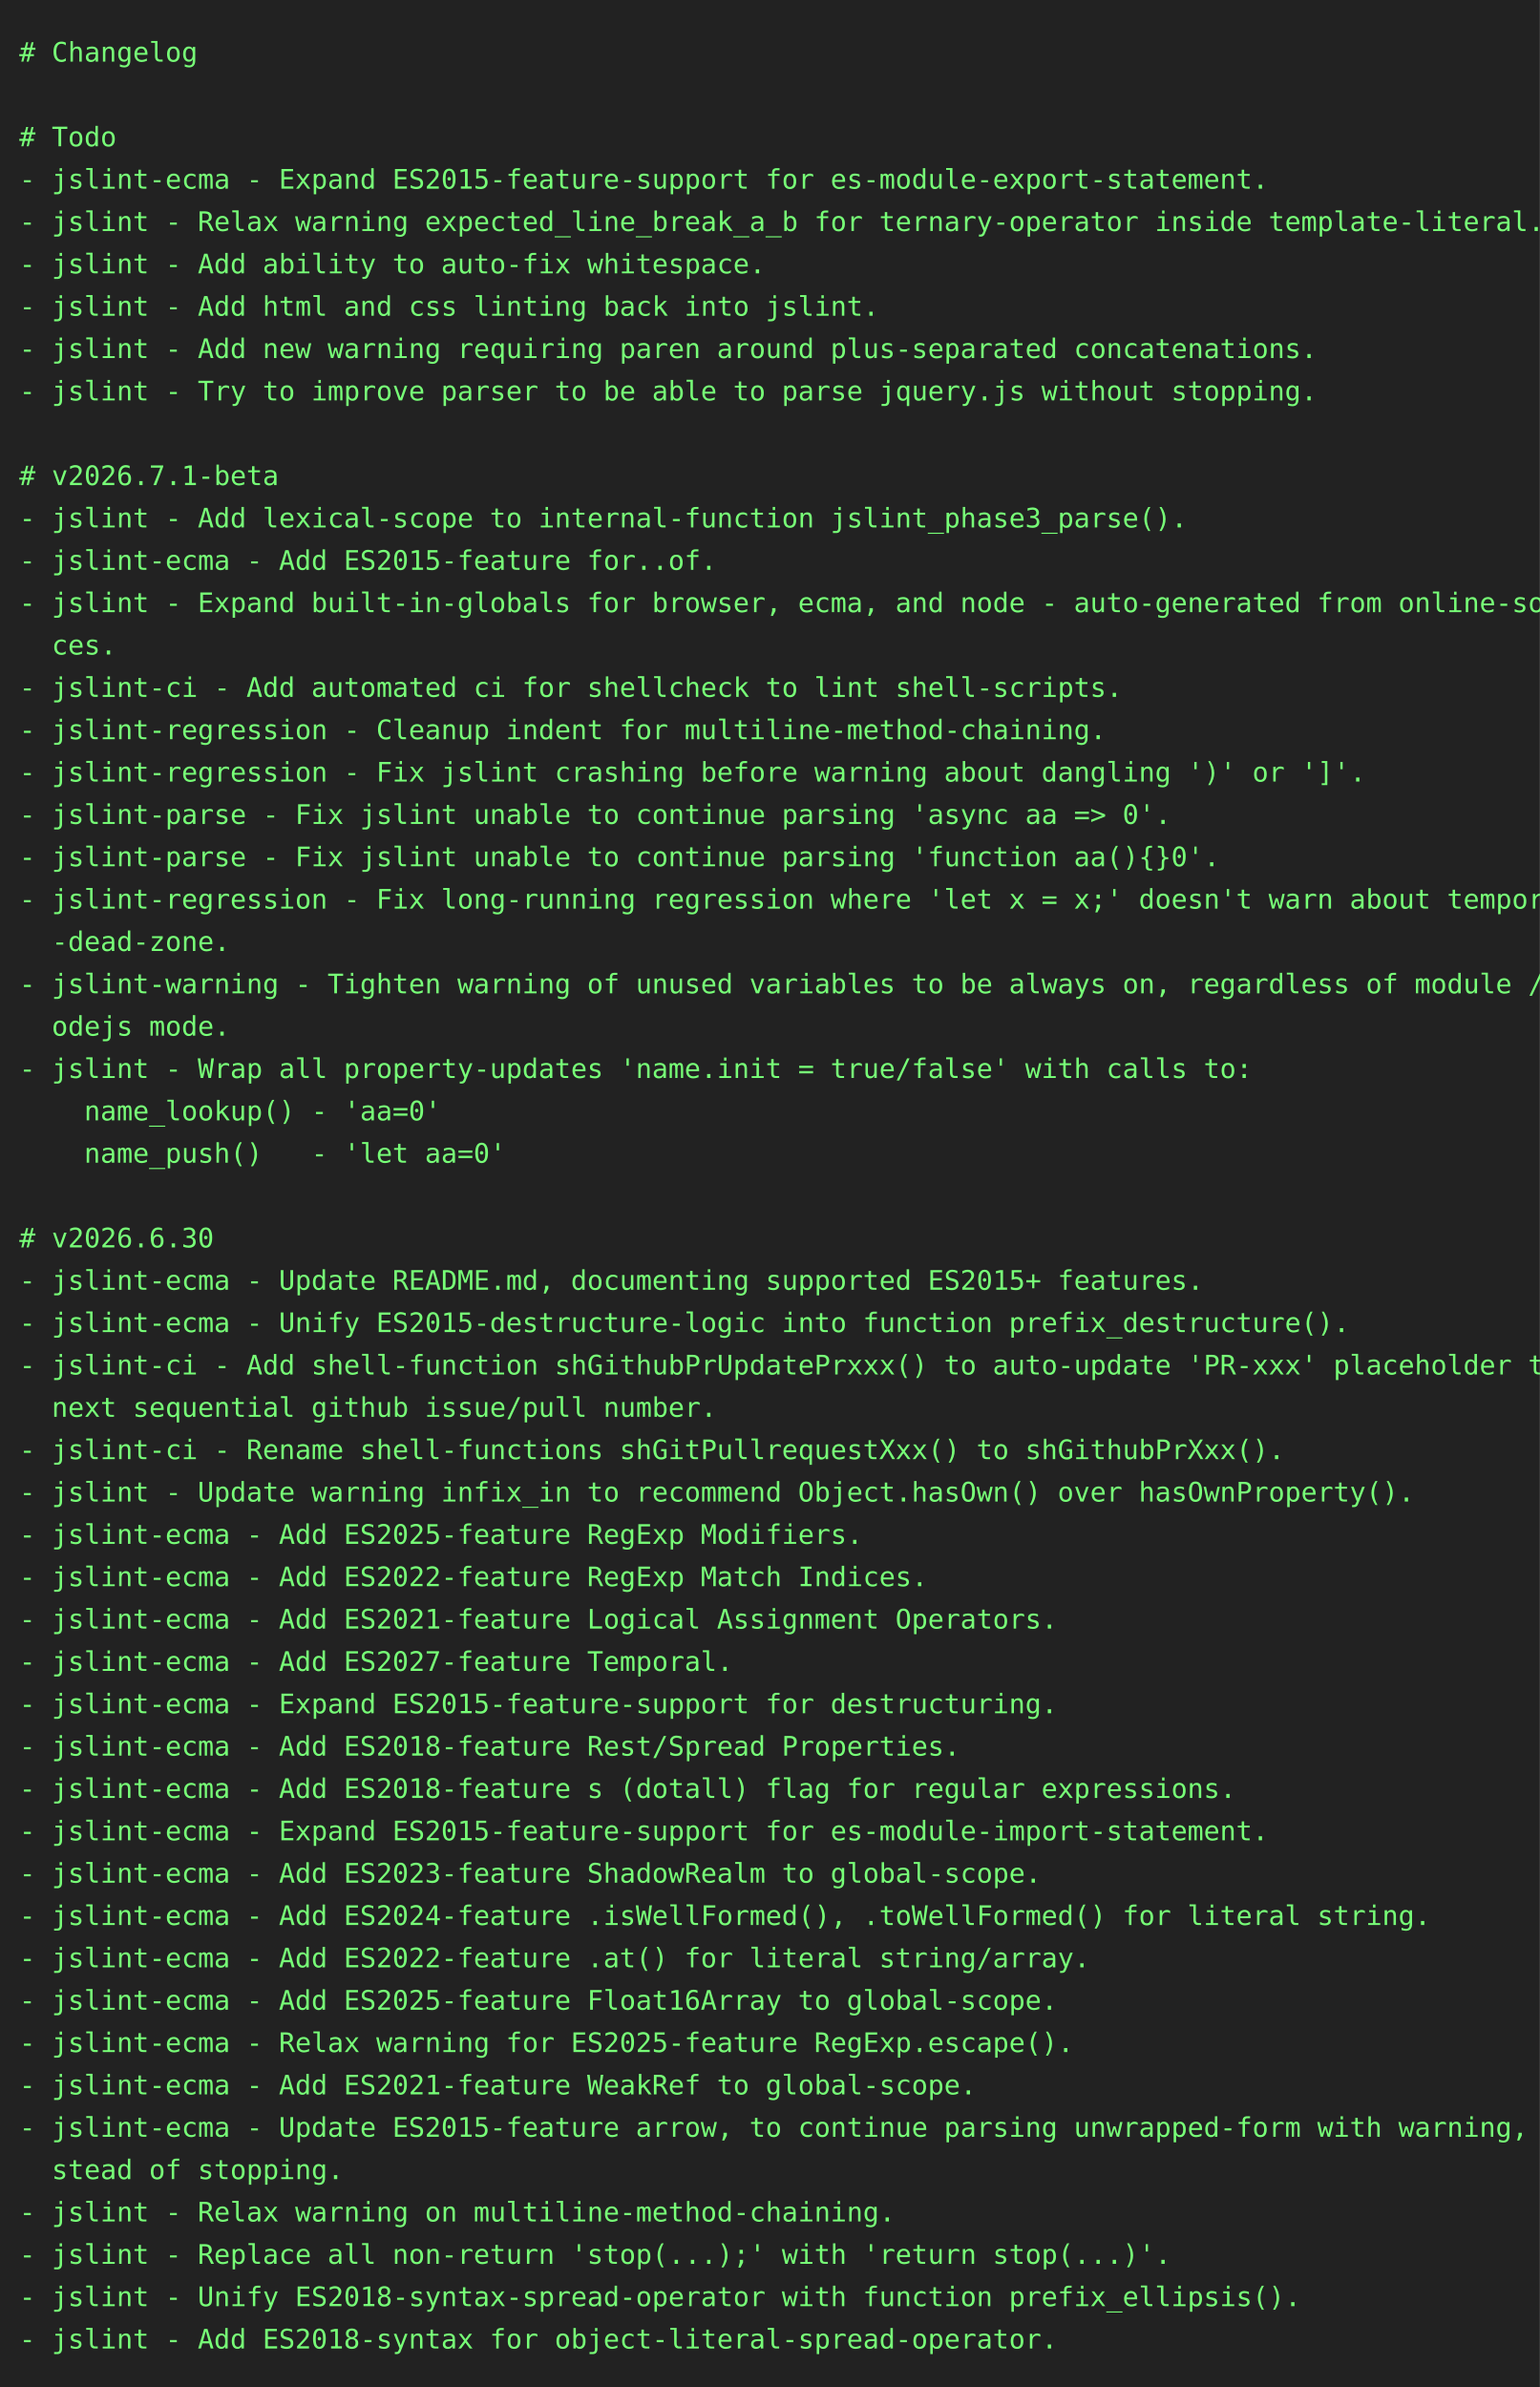
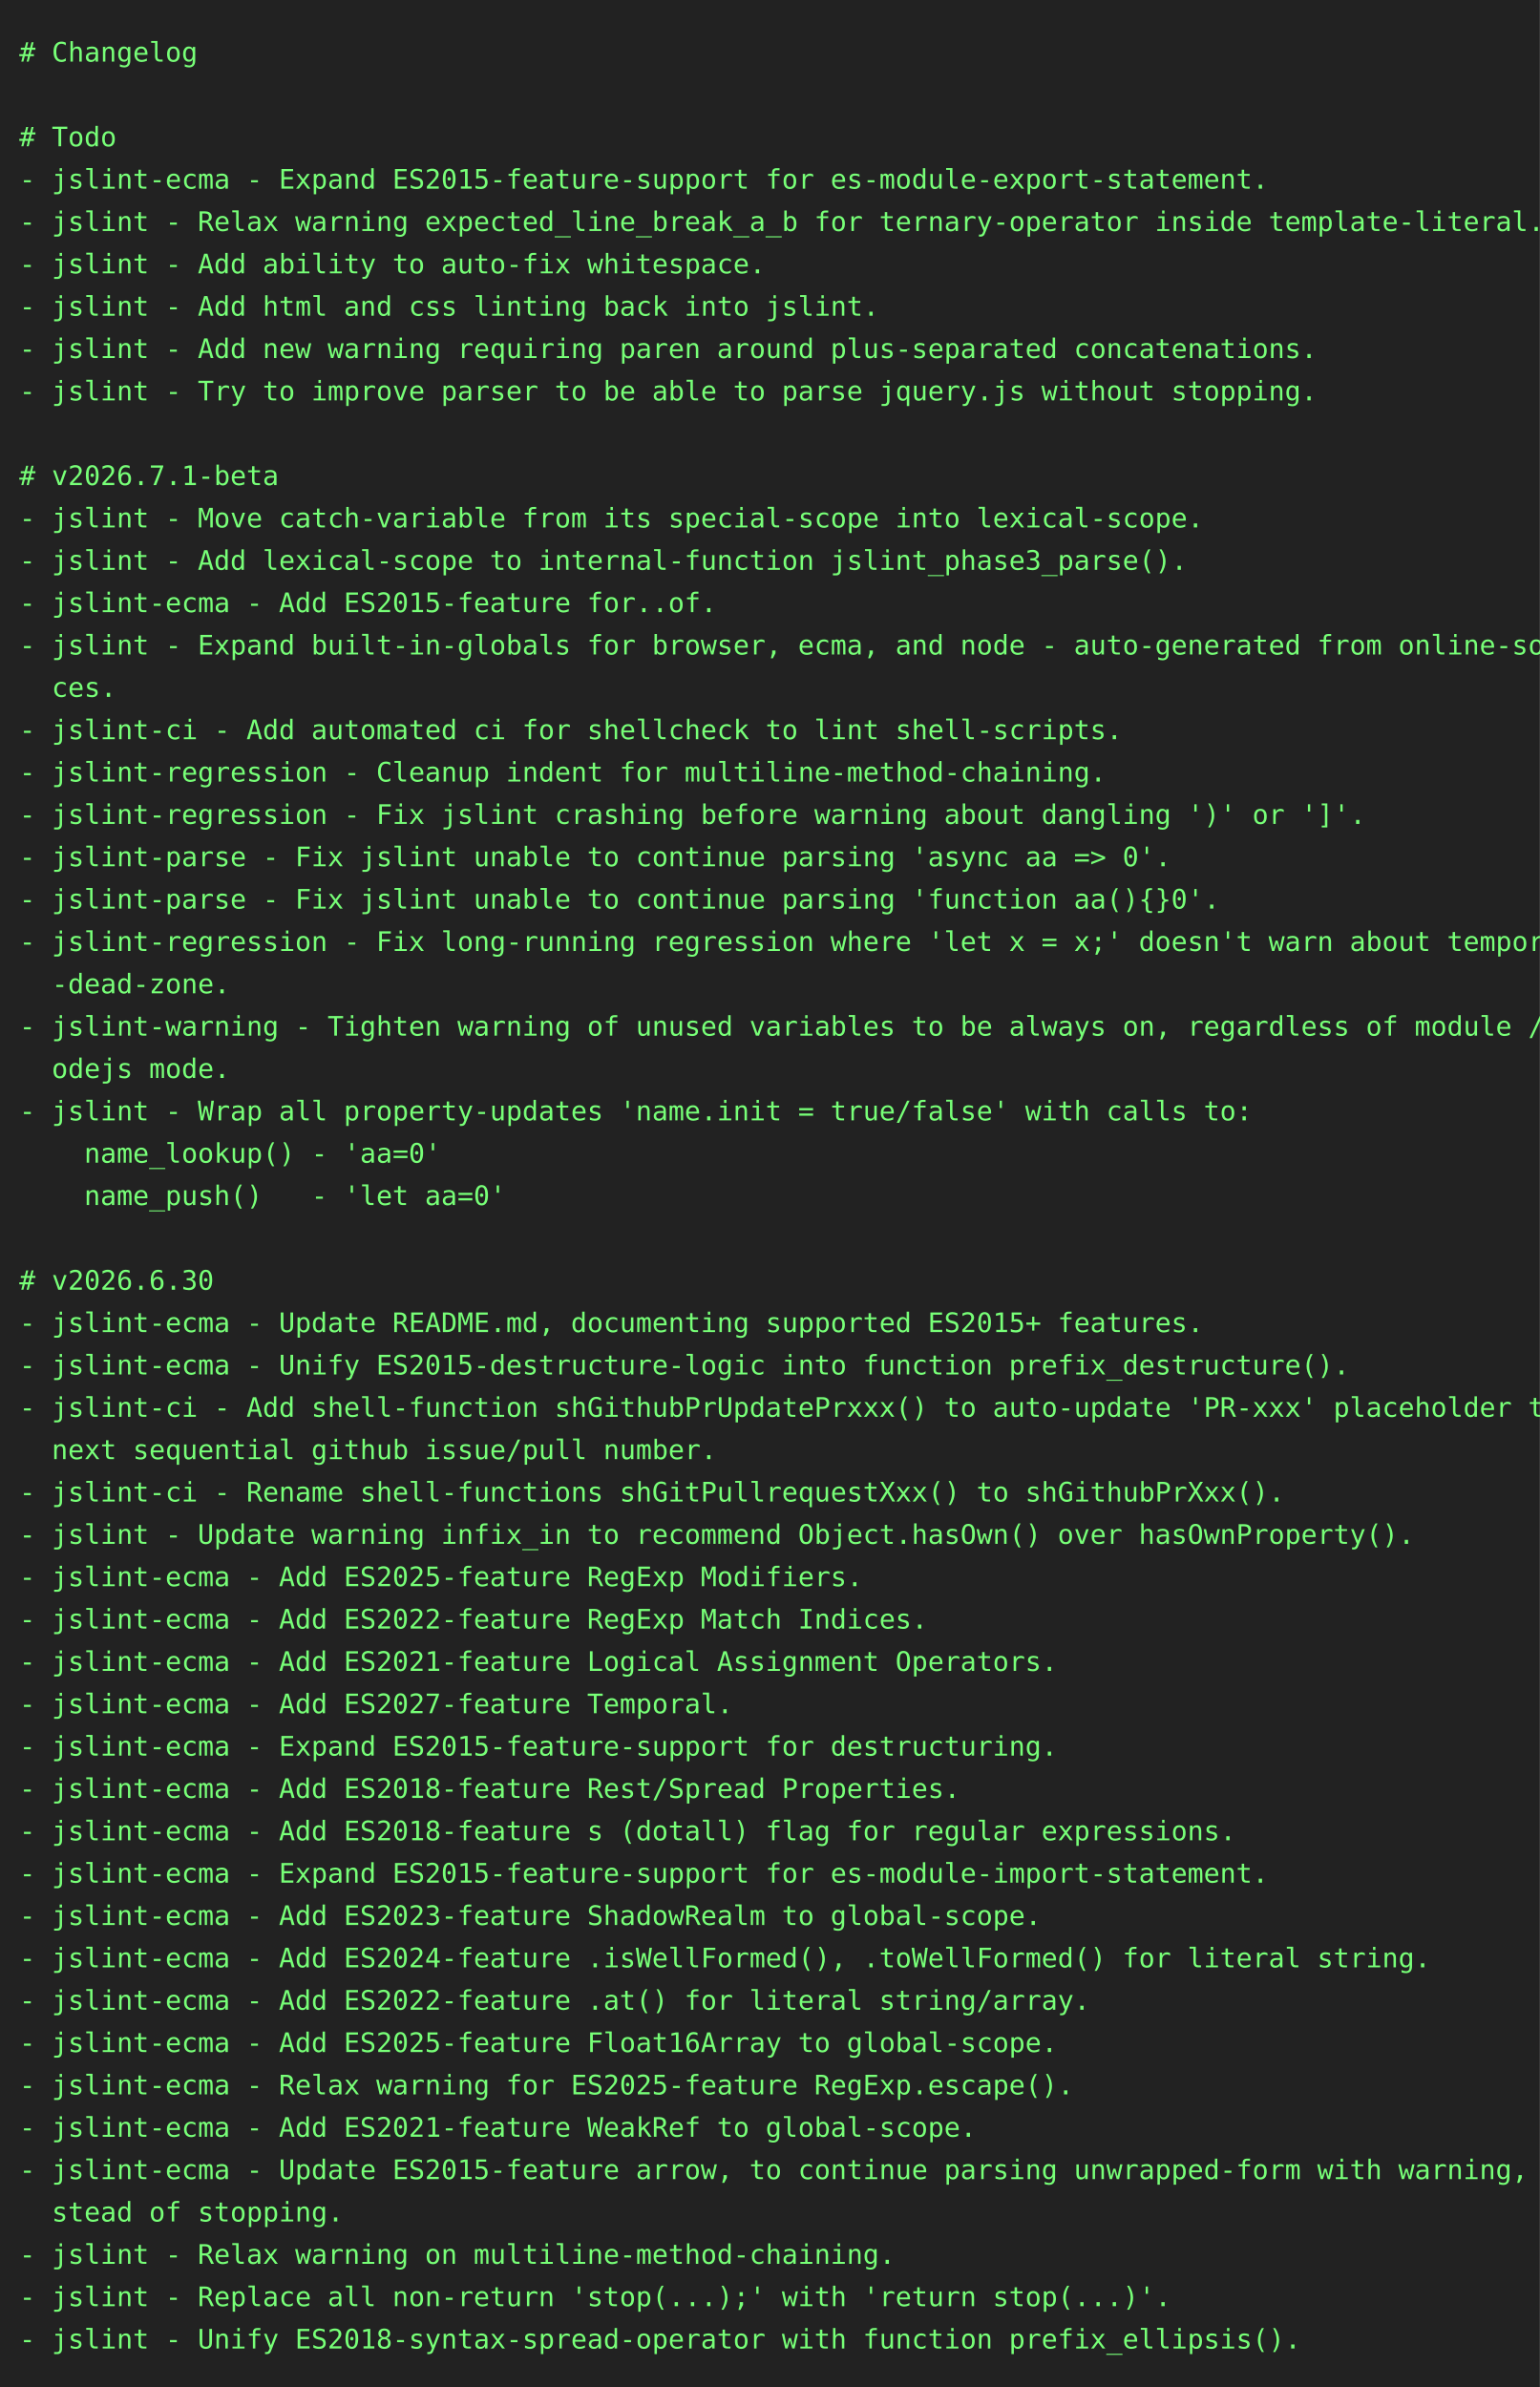
<svg xmlns="http://www.w3.org/2000/svg" height="1240" width="800">
  <rect height="1240" fill="#222" width="800" />
  <text fill="#7f7" font-family="consolas, menlo, monospace" font-size="14" xml:space="preserve">
    <tspan lengthAdjust="spacingAndGlyphs" textLength="768" x="10" y="32"># Changelog                                                                                      </tspan>
    <tspan lengthAdjust="spacingAndGlyphs" textLength="768" x="10" y="54">                                                                                                 </tspan>
    <tspan lengthAdjust="spacingAndGlyphs" textLength="768" x="10" y="76"># Todo                                                                                           </tspan>
    <tspan lengthAdjust="spacingAndGlyphs" textLength="768" x="10" y="98">- jslint-ecma - Expand ES2015-feature-support for es-module-export-statement.                    </tspan>
    <tspan lengthAdjust="spacingAndGlyphs" textLength="768" x="10" y="120">- jslint - Relax warning expected_line_break_a_b for ternary-operator inside template-literal.   </tspan>
    <tspan lengthAdjust="spacingAndGlyphs" textLength="768" x="10" y="142">- jslint - Add ability to auto-fix whitespace.                                                   </tspan>
    <tspan lengthAdjust="spacingAndGlyphs" textLength="768" x="10" y="164">- jslint - Add html and css linting back into jslint.                                            </tspan>
    <tspan lengthAdjust="spacingAndGlyphs" textLength="768" x="10" y="186">- jslint - Add new warning requiring paren around plus-separated concatenations.                 </tspan>
    <tspan lengthAdjust="spacingAndGlyphs" textLength="768" x="10" y="208">- jslint - Try to improve parser to be able to parse jquery.js without stopping.                 </tspan>
    <tspan lengthAdjust="spacingAndGlyphs" textLength="768" x="10" y="230">                                                                                                 </tspan>
    <tspan lengthAdjust="spacingAndGlyphs" textLength="768" x="10" y="252"># v2026.7.1-beta                                                                                 </tspan>
-     <tspan lengthAdjust="spacingAndGlyphs" textLength="768" x="10" y="274">- jslint - Add lexical-scope to internal-function jslint_phase3_parse().                         </tspan>
-     <tspan lengthAdjust="spacingAndGlyphs" textLength="768" x="10" y="296">- jslint-ecma - Add ES2015-feature for..of.                                                      </tspan>
-     <tspan lengthAdjust="spacingAndGlyphs" textLength="768" x="10" y="318">- jslint - Expand built-in-globals for browser, ecma, and node - auto-generated from online-sour\</tspan>
-     <tspan lengthAdjust="spacingAndGlyphs" textLength="768" x="10" y="340">  ces.                                                                                           </tspan>
-     <tspan lengthAdjust="spacingAndGlyphs" textLength="768" x="10" y="362">- jslint-ci - Add automated ci for shellcheck to lint shell-scripts.                             </tspan>
-     <tspan lengthAdjust="spacingAndGlyphs" textLength="768" x="10" y="384">- jslint-regression - Cleanup indent for multiline-method-chaining.                              </tspan>
-     <tspan lengthAdjust="spacingAndGlyphs" textLength="768" x="10" y="406">- jslint-regression - Fix jslint crashing before warning about dangling ')' or ']'.              </tspan>
-     <tspan lengthAdjust="spacingAndGlyphs" textLength="768" x="10" y="428">- jslint-parse - Fix jslint unable to continue parsing 'async aa =&gt; 0'.                          </tspan>
-     <tspan lengthAdjust="spacingAndGlyphs" textLength="768" x="10" y="450">- jslint-parse - Fix jslint unable to continue parsing 'function aa(){}0'.                       </tspan>
-     <tspan lengthAdjust="spacingAndGlyphs" textLength="768" x="10" y="472">- jslint-regression - Fix long-running regression where 'let x = x;' doesn't warn about temporal\</tspan>
-     <tspan lengthAdjust="spacingAndGlyphs" textLength="768" x="10" y="494">  -dead-zone.                                                                                    </tspan>
-     <tspan lengthAdjust="spacingAndGlyphs" textLength="768" x="10" y="516">- jslint-warning - Tighten warning of unused variables to be always on, regardless of module / n\</tspan>
-     <tspan lengthAdjust="spacingAndGlyphs" textLength="768" x="10" y="538">  odejs mode.                                                                                    </tspan>
-     <tspan lengthAdjust="spacingAndGlyphs" textLength="768" x="10" y="560">- jslint - Wrap all property-updates 'name.init = true/false' with calls to:                     </tspan>
-     <tspan lengthAdjust="spacingAndGlyphs" textLength="768" x="10" y="582">    name_lookup() - 'aa=0'                                                                       </tspan>
-     <tspan lengthAdjust="spacingAndGlyphs" textLength="768" x="10" y="604">    name_push()   - 'let aa=0'                                                                   </tspan>
-     <tspan lengthAdjust="spacingAndGlyphs" textLength="768" x="10" y="626">                                                                                                 </tspan>
-     <tspan lengthAdjust="spacingAndGlyphs" textLength="768" x="10" y="648"># v2026.6.30                                                                                     </tspan>
-     <tspan lengthAdjust="spacingAndGlyphs" textLength="768" x="10" y="670">- jslint-ecma - Update README.md, documenting supported ES2015+ features.                        </tspan>
-     <tspan lengthAdjust="spacingAndGlyphs" textLength="768" x="10" y="692">- jslint-ecma - Unify ES2015-destructure-logic into function prefix_destructure().               </tspan>
-     <tspan lengthAdjust="spacingAndGlyphs" textLength="768" x="10" y="714">- jslint-ci - Add shell-function shGithubPrUpdatePrxxx() to auto-update 'PR-xxx' placeholder to \</tspan>
-     <tspan lengthAdjust="spacingAndGlyphs" textLength="768" x="10" y="736">  next sequential github issue/pull number.                                                      </tspan>
-     <tspan lengthAdjust="spacingAndGlyphs" textLength="768" x="10" y="758">- jslint-ci - Rename shell-functions shGitPullrequestXxx() to shGithubPrXxx().                   </tspan>
-     <tspan lengthAdjust="spacingAndGlyphs" textLength="768" x="10" y="780">- jslint - Update warning infix_in to recommend Object.hasOwn() over hasOwnProperty().           </tspan>
-     <tspan lengthAdjust="spacingAndGlyphs" textLength="768" x="10" y="802">- jslint-ecma - Add ES2025-feature RegExp Modifiers.                                             </tspan>
-     <tspan lengthAdjust="spacingAndGlyphs" textLength="768" x="10" y="824">- jslint-ecma - Add ES2022-feature RegExp Match Indices.                                         </tspan>
-     <tspan lengthAdjust="spacingAndGlyphs" textLength="768" x="10" y="846">- jslint-ecma - Add ES2021-feature Logical Assignment Operators.                                 </tspan>
-     <tspan lengthAdjust="spacingAndGlyphs" textLength="768" x="10" y="868">- jslint-ecma - Add ES2027-feature Temporal.                                                     </tspan>
-     <tspan lengthAdjust="spacingAndGlyphs" textLength="768" x="10" y="890">- jslint-ecma - Expand ES2015-feature-support for destructuring.                                 </tspan>
-     <tspan lengthAdjust="spacingAndGlyphs" textLength="768" x="10" y="912">- jslint-ecma - Add ES2018-feature Rest/Spread Properties.                                       </tspan>
-     <tspan lengthAdjust="spacingAndGlyphs" textLength="768" x="10" y="934">- jslint-ecma - Add ES2018-feature s (dotall) flag for regular expressions.                      </tspan>
-     <tspan lengthAdjust="spacingAndGlyphs" textLength="768" x="10" y="956">- jslint-ecma - Expand ES2015-feature-support for es-module-import-statement.                    </tspan>
-     <tspan lengthAdjust="spacingAndGlyphs" textLength="768" x="10" y="978">- jslint-ecma - Add ES2023-feature ShadowRealm to global-scope.                                  </tspan>
-     <tspan lengthAdjust="spacingAndGlyphs" textLength="768" x="10" y="1000">- jslint-ecma - Add ES2024-feature .isWellFormed(), .toWellFormed() for literal string.          </tspan>
-     <tspan lengthAdjust="spacingAndGlyphs" textLength="768" x="10" y="1022">- jslint-ecma - Add ES2022-feature .at() for literal string/array.                               </tspan>
-     <tspan lengthAdjust="spacingAndGlyphs" textLength="768" x="10" y="1044">- jslint-ecma - Add ES2025-feature Float16Array to global-scope.                                 </tspan>
-     <tspan lengthAdjust="spacingAndGlyphs" textLength="768" x="10" y="1066">- jslint-ecma - Relax warning for ES2025-feature RegExp.escape().                                </tspan>
-     <tspan lengthAdjust="spacingAndGlyphs" textLength="768" x="10" y="1088">- jslint-ecma - Add ES2021-feature WeakRef to global-scope.                                      </tspan>
-     <tspan lengthAdjust="spacingAndGlyphs" textLength="768" x="10" y="1110">- jslint-ecma - Update ES2015-feature arrow, to continue parsing unwrapped-form with warning, in\</tspan>
-     <tspan lengthAdjust="spacingAndGlyphs" textLength="768" x="10" y="1132">  stead of stopping.                                                                             </tspan>
-     <tspan lengthAdjust="spacingAndGlyphs" textLength="768" x="10" y="1154">- jslint - Relax warning on multiline-method-chaining.                                           </tspan>
-     <tspan lengthAdjust="spacingAndGlyphs" textLength="768" x="10" y="1176">- jslint - Replace all non-return 'stop(...);' with 'return stop(...)'.                          </tspan>
-     <tspan lengthAdjust="spacingAndGlyphs" textLength="768" x="10" y="1198">- jslint - Unify ES2018-syntax-spread-operator with function prefix_ellipsis().                  </tspan>
-     <tspan lengthAdjust="spacingAndGlyphs" textLength="768" x="10" y="1220">- jslint - Add ES2018-syntax for object-literal-spread-operator.                                 </tspan>
+     <tspan lengthAdjust="spacingAndGlyphs" textLength="768" x="10" y="274">- jslint - Move catch-variable from its special-scope into lexical-scope.                        </tspan>
+     <tspan lengthAdjust="spacingAndGlyphs" textLength="768" x="10" y="296">- jslint - Add lexical-scope to internal-function jslint_phase3_parse().                         </tspan>
+     <tspan lengthAdjust="spacingAndGlyphs" textLength="768" x="10" y="318">- jslint-ecma - Add ES2015-feature for..of.                                                      </tspan>
+     <tspan lengthAdjust="spacingAndGlyphs" textLength="768" x="10" y="340">- jslint - Expand built-in-globals for browser, ecma, and node - auto-generated from online-sour\</tspan>
+     <tspan lengthAdjust="spacingAndGlyphs" textLength="768" x="10" y="362">  ces.                                                                                           </tspan>
+     <tspan lengthAdjust="spacingAndGlyphs" textLength="768" x="10" y="384">- jslint-ci - Add automated ci for shellcheck to lint shell-scripts.                             </tspan>
+     <tspan lengthAdjust="spacingAndGlyphs" textLength="768" x="10" y="406">- jslint-regression - Cleanup indent for multiline-method-chaining.                              </tspan>
+     <tspan lengthAdjust="spacingAndGlyphs" textLength="768" x="10" y="428">- jslint-regression - Fix jslint crashing before warning about dangling ')' or ']'.              </tspan>
+     <tspan lengthAdjust="spacingAndGlyphs" textLength="768" x="10" y="450">- jslint-parse - Fix jslint unable to continue parsing 'async aa =&gt; 0'.                          </tspan>
+     <tspan lengthAdjust="spacingAndGlyphs" textLength="768" x="10" y="472">- jslint-parse - Fix jslint unable to continue parsing 'function aa(){}0'.                       </tspan>
+     <tspan lengthAdjust="spacingAndGlyphs" textLength="768" x="10" y="494">- jslint-regression - Fix long-running regression where 'let x = x;' doesn't warn about temporal\</tspan>
+     <tspan lengthAdjust="spacingAndGlyphs" textLength="768" x="10" y="516">  -dead-zone.                                                                                    </tspan>
+     <tspan lengthAdjust="spacingAndGlyphs" textLength="768" x="10" y="538">- jslint-warning - Tighten warning of unused variables to be always on, regardless of module / n\</tspan>
+     <tspan lengthAdjust="spacingAndGlyphs" textLength="768" x="10" y="560">  odejs mode.                                                                                    </tspan>
+     <tspan lengthAdjust="spacingAndGlyphs" textLength="768" x="10" y="582">- jslint - Wrap all property-updates 'name.init = true/false' with calls to:                     </tspan>
+     <tspan lengthAdjust="spacingAndGlyphs" textLength="768" x="10" y="604">    name_lookup() - 'aa=0'                                                                       </tspan>
+     <tspan lengthAdjust="spacingAndGlyphs" textLength="768" x="10" y="626">    name_push()   - 'let aa=0'                                                                   </tspan>
+     <tspan lengthAdjust="spacingAndGlyphs" textLength="768" x="10" y="648">                                                                                                 </tspan>
+     <tspan lengthAdjust="spacingAndGlyphs" textLength="768" x="10" y="670"># v2026.6.30                                                                                     </tspan>
+     <tspan lengthAdjust="spacingAndGlyphs" textLength="768" x="10" y="692">- jslint-ecma - Update README.md, documenting supported ES2015+ features.                        </tspan>
+     <tspan lengthAdjust="spacingAndGlyphs" textLength="768" x="10" y="714">- jslint-ecma - Unify ES2015-destructure-logic into function prefix_destructure().               </tspan>
+     <tspan lengthAdjust="spacingAndGlyphs" textLength="768" x="10" y="736">- jslint-ci - Add shell-function shGithubPrUpdatePrxxx() to auto-update 'PR-xxx' placeholder to \</tspan>
+     <tspan lengthAdjust="spacingAndGlyphs" textLength="768" x="10" y="758">  next sequential github issue/pull number.                                                      </tspan>
+     <tspan lengthAdjust="spacingAndGlyphs" textLength="768" x="10" y="780">- jslint-ci - Rename shell-functions shGitPullrequestXxx() to shGithubPrXxx().                   </tspan>
+     <tspan lengthAdjust="spacingAndGlyphs" textLength="768" x="10" y="802">- jslint - Update warning infix_in to recommend Object.hasOwn() over hasOwnProperty().           </tspan>
+     <tspan lengthAdjust="spacingAndGlyphs" textLength="768" x="10" y="824">- jslint-ecma - Add ES2025-feature RegExp Modifiers.                                             </tspan>
+     <tspan lengthAdjust="spacingAndGlyphs" textLength="768" x="10" y="846">- jslint-ecma - Add ES2022-feature RegExp Match Indices.                                         </tspan>
+     <tspan lengthAdjust="spacingAndGlyphs" textLength="768" x="10" y="868">- jslint-ecma - Add ES2021-feature Logical Assignment Operators.                                 </tspan>
+     <tspan lengthAdjust="spacingAndGlyphs" textLength="768" x="10" y="890">- jslint-ecma - Add ES2027-feature Temporal.                                                     </tspan>
+     <tspan lengthAdjust="spacingAndGlyphs" textLength="768" x="10" y="912">- jslint-ecma - Expand ES2015-feature-support for destructuring.                                 </tspan>
+     <tspan lengthAdjust="spacingAndGlyphs" textLength="768" x="10" y="934">- jslint-ecma - Add ES2018-feature Rest/Spread Properties.                                       </tspan>
+     <tspan lengthAdjust="spacingAndGlyphs" textLength="768" x="10" y="956">- jslint-ecma - Add ES2018-feature s (dotall) flag for regular expressions.                      </tspan>
+     <tspan lengthAdjust="spacingAndGlyphs" textLength="768" x="10" y="978">- jslint-ecma - Expand ES2015-feature-support for es-module-import-statement.                    </tspan>
+     <tspan lengthAdjust="spacingAndGlyphs" textLength="768" x="10" y="1000">- jslint-ecma - Add ES2023-feature ShadowRealm to global-scope.                                  </tspan>
+     <tspan lengthAdjust="spacingAndGlyphs" textLength="768" x="10" y="1022">- jslint-ecma - Add ES2024-feature .isWellFormed(), .toWellFormed() for literal string.          </tspan>
+     <tspan lengthAdjust="spacingAndGlyphs" textLength="768" x="10" y="1044">- jslint-ecma - Add ES2022-feature .at() for literal string/array.                               </tspan>
+     <tspan lengthAdjust="spacingAndGlyphs" textLength="768" x="10" y="1066">- jslint-ecma - Add ES2025-feature Float16Array to global-scope.                                 </tspan>
+     <tspan lengthAdjust="spacingAndGlyphs" textLength="768" x="10" y="1088">- jslint-ecma - Relax warning for ES2025-feature RegExp.escape().                                </tspan>
+     <tspan lengthAdjust="spacingAndGlyphs" textLength="768" x="10" y="1110">- jslint-ecma - Add ES2021-feature WeakRef to global-scope.                                      </tspan>
+     <tspan lengthAdjust="spacingAndGlyphs" textLength="768" x="10" y="1132">- jslint-ecma - Update ES2015-feature arrow, to continue parsing unwrapped-form with warning, in\</tspan>
+     <tspan lengthAdjust="spacingAndGlyphs" textLength="768" x="10" y="1154">  stead of stopping.                                                                             </tspan>
+     <tspan lengthAdjust="spacingAndGlyphs" textLength="768" x="10" y="1176">- jslint - Relax warning on multiline-method-chaining.                                           </tspan>
+     <tspan lengthAdjust="spacingAndGlyphs" textLength="768" x="10" y="1198">- jslint - Replace all non-return 'stop(...);' with 'return stop(...)'.                          </tspan>
+     <tspan lengthAdjust="spacingAndGlyphs" textLength="768" x="10" y="1220">- jslint - Unify ES2018-syntax-spread-operator with function prefix_ellipsis().                  </tspan>
  </text>
</svg>
